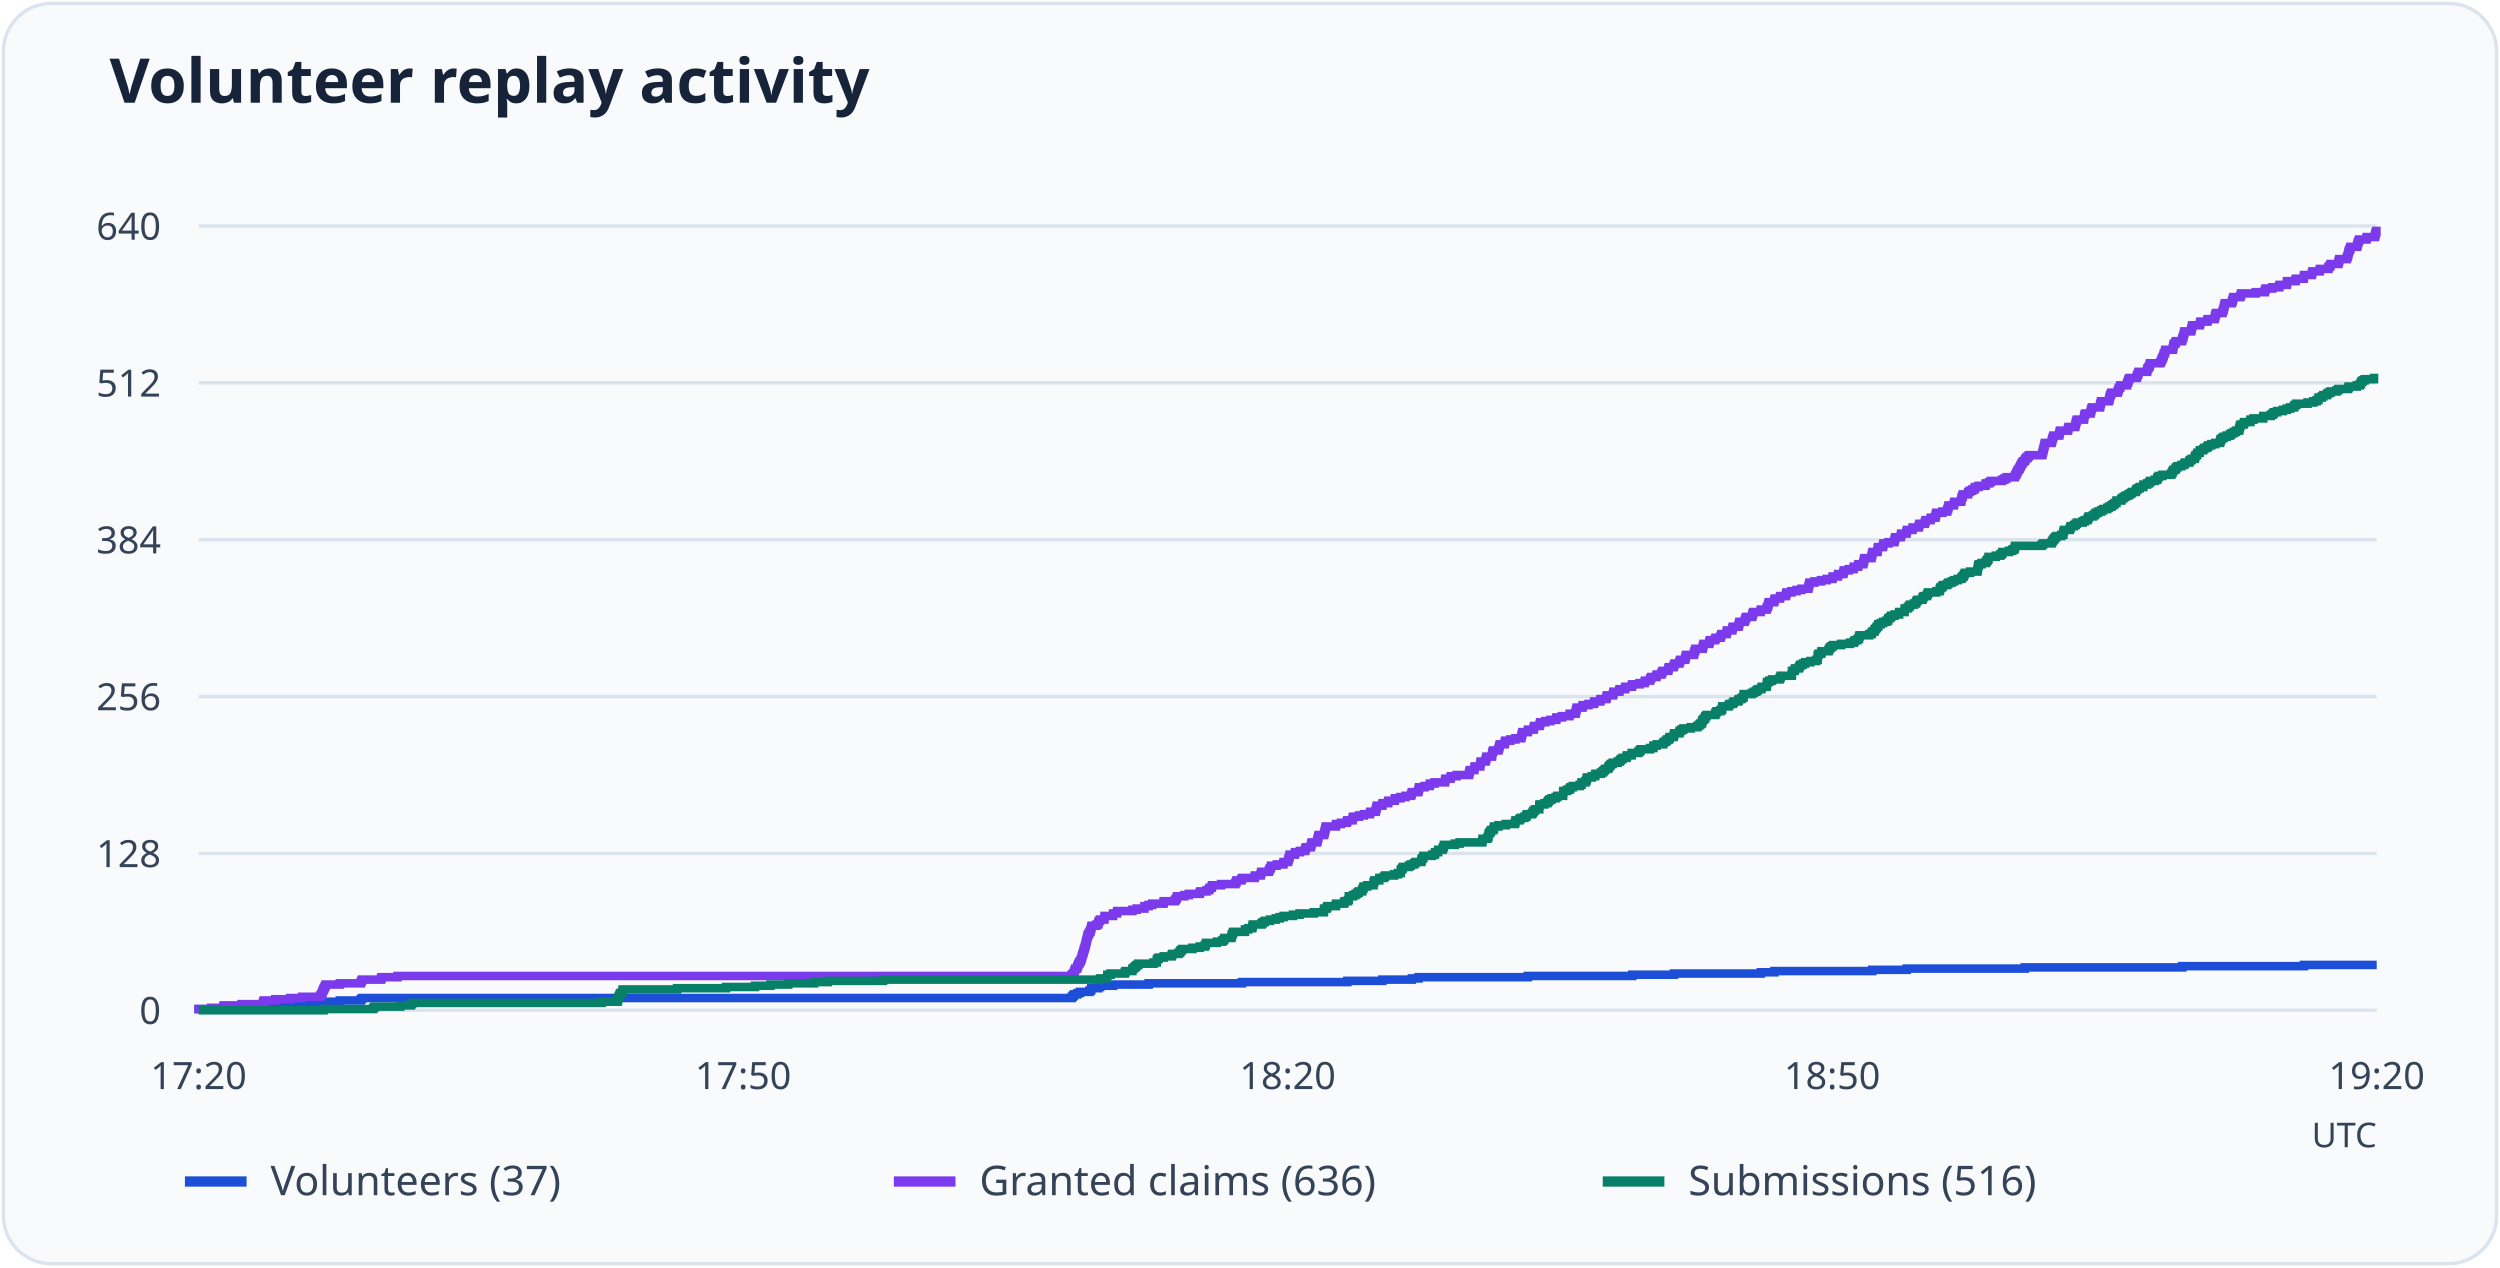
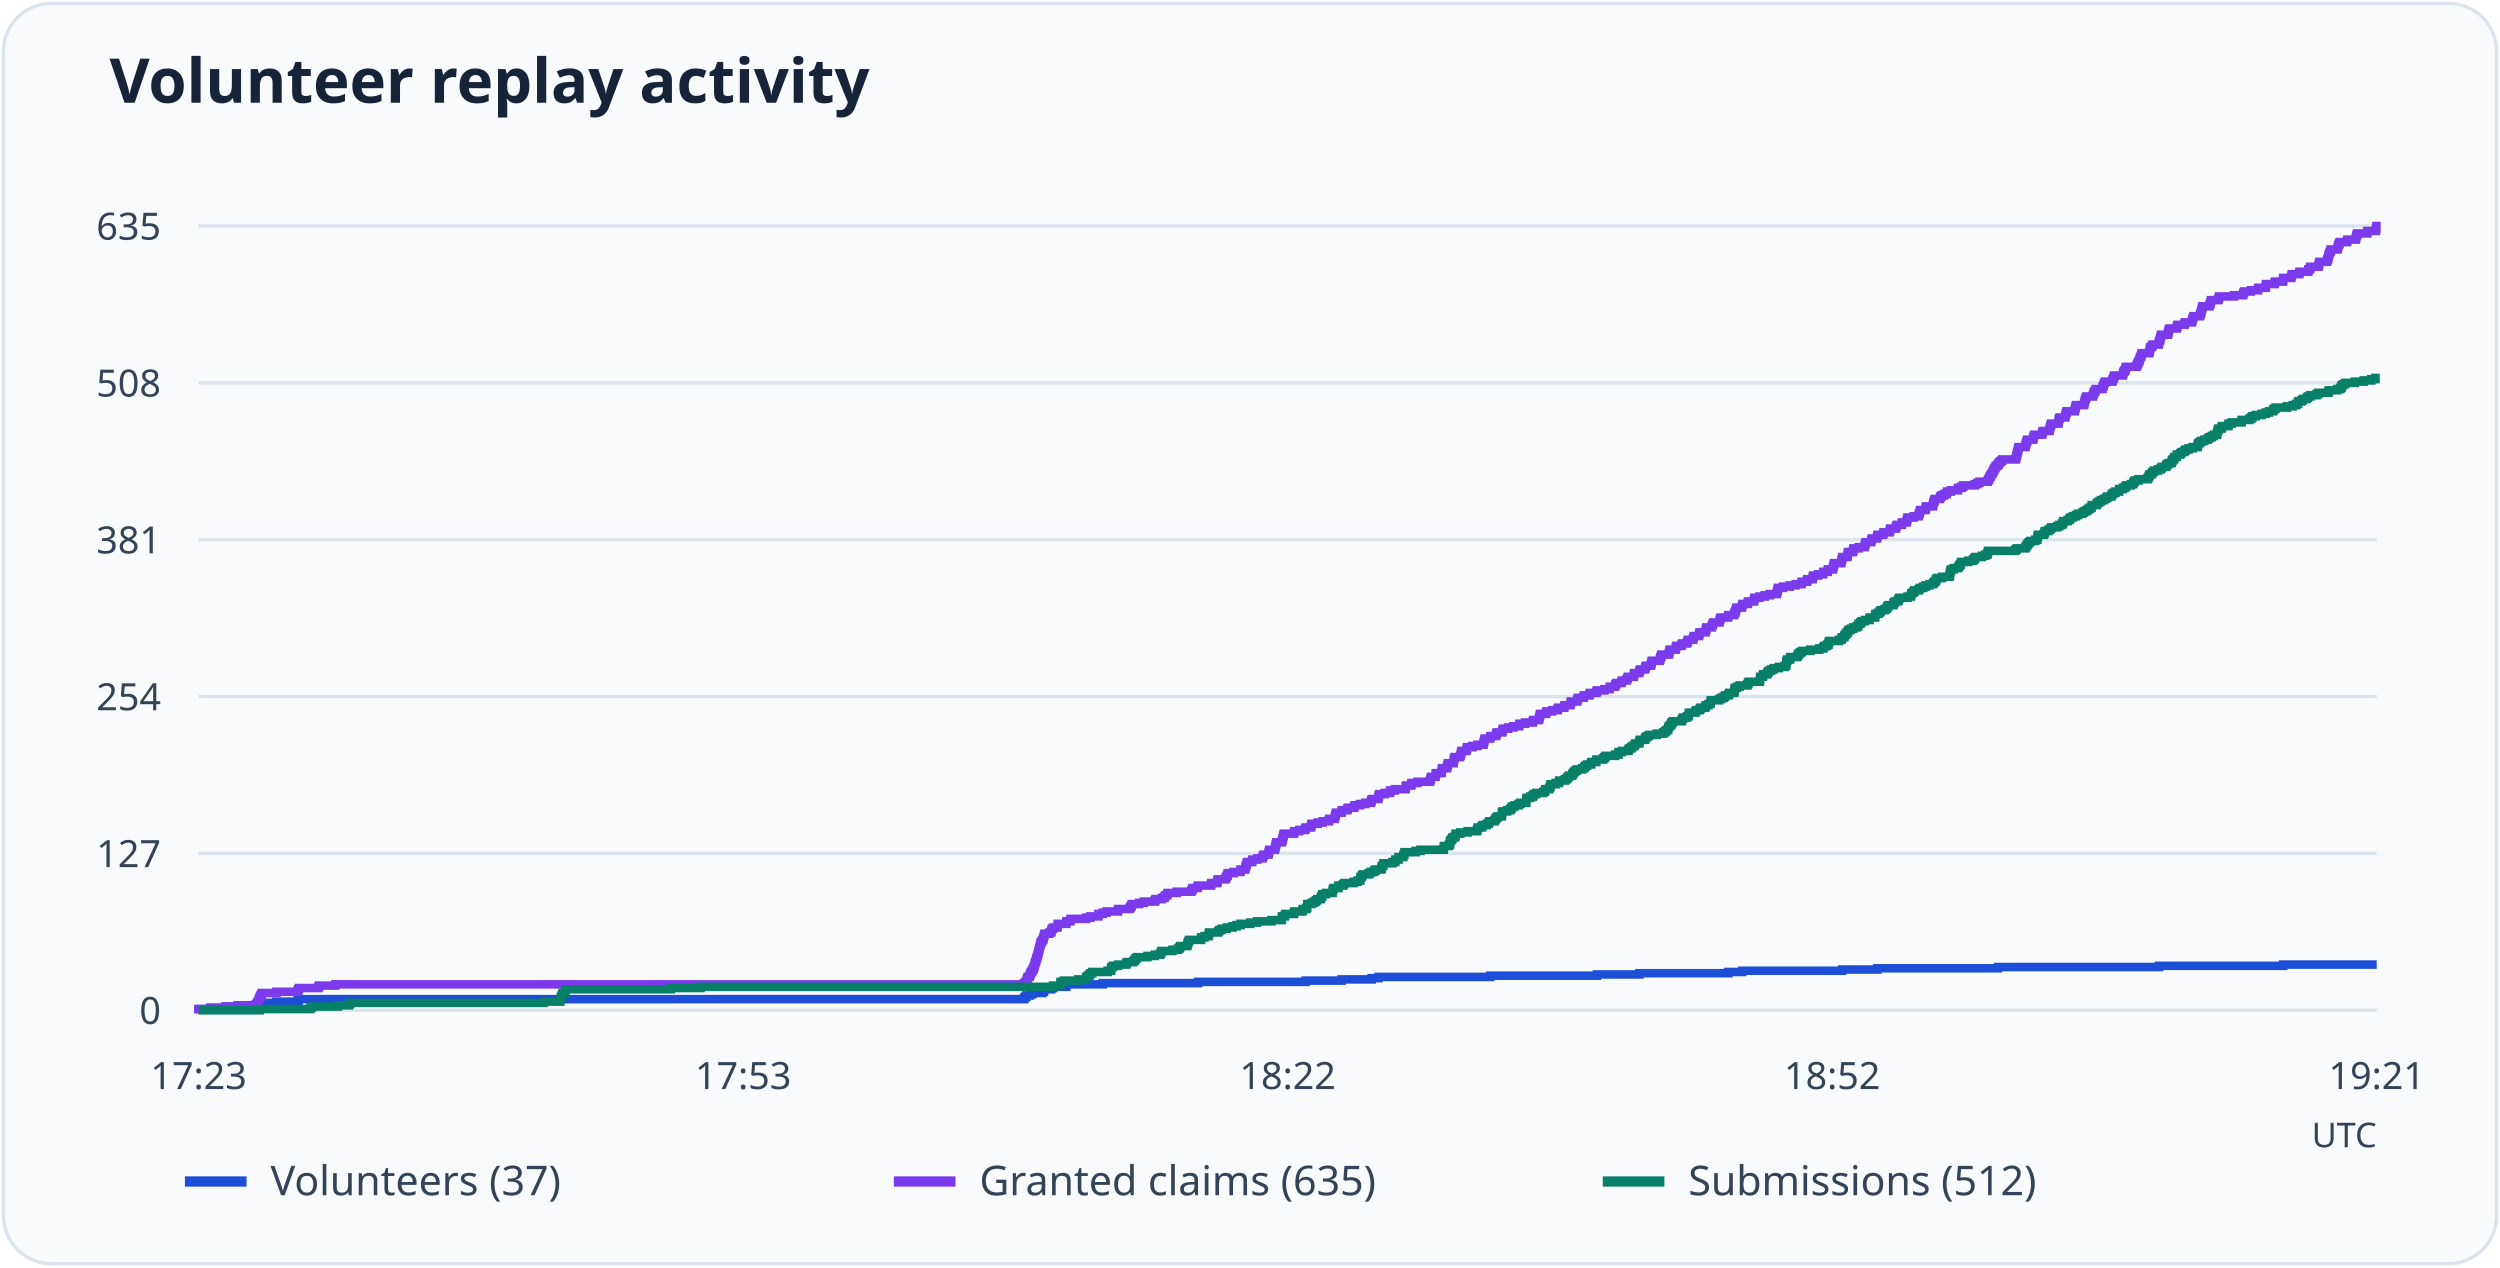
<svg xmlns="http://www.w3.org/2000/svg" viewBox="0 0 730 370" role="img" aria-labelledby="title desc">
  <rect x="1" y="1" width="728" height="368" rx="14" fill="#f8fafc" stroke="#dbe3ed" />
  <text x="32" y="30" font-family="system-ui, sans-serif" font-weight="600" font-size="18" fill="#172338">Volunteer replay activity</text>
  <path d="M58 295.0H694" stroke="#dbe3ed" />
  <text x="47" y="299.0" text-anchor="end" font-size="11" font-family="system-ui, sans-serif" fill="#344357">0</text>
  <path d="M58 249.2H694" stroke="#dbe3ed" />
-   <text x="47" y="253.2" text-anchor="end" font-size="11" font-family="system-ui, sans-serif" fill="#344357">128</text>
+   <text x="47" y="253.2" text-anchor="end" font-size="11" font-family="system-ui, sans-serif" fill="#344357">127</text>
  <path d="M58 203.4H694" stroke="#dbe3ed" />
-   <text x="47" y="207.4" text-anchor="end" font-size="11" font-family="system-ui, sans-serif" fill="#344357">256</text>
+   <text x="47" y="207.4" text-anchor="end" font-size="11" font-family="system-ui, sans-serif" fill="#344357">254</text>
  <path d="M58 157.6H694" stroke="#dbe3ed" />
-   <text x="47" y="161.6" text-anchor="end" font-size="11" font-family="system-ui, sans-serif" fill="#344357">384</text>
+   <text x="47" y="161.6" text-anchor="end" font-size="11" font-family="system-ui, sans-serif" fill="#344357">381</text>
  <path d="M58 111.8H694" stroke="#dbe3ed" />
-   <text x="47" y="115.8" text-anchor="end" font-size="11" font-family="system-ui, sans-serif" fill="#344357">512</text>
+   <text x="47" y="115.8" text-anchor="end" font-size="11" font-family="system-ui, sans-serif" fill="#344357">508</text>
  <path d="M58 66.0H694" stroke="#dbe3ed" />
-   <text x="47" y="70.0" text-anchor="end" font-size="11" font-family="system-ui, sans-serif" fill="#344357">640</text>
-   <text x="58.0" y="318" text-anchor="middle" font-size="11" font-family="system-ui, sans-serif" fill="#344357">17:20</text>
-   <text x="217.0" y="318" text-anchor="middle" font-size="11" font-family="system-ui, sans-serif" fill="#344357">17:50</text>
-   <text x="376.0" y="318" text-anchor="middle" font-size="11" font-family="system-ui, sans-serif" fill="#344357">18:20</text>
-   <text x="535.0" y="318" text-anchor="middle" font-size="11" font-family="system-ui, sans-serif" fill="#344357">18:50</text>
-   <text x="694.0" y="318" text-anchor="middle" font-size="11" font-family="system-ui, sans-serif" fill="#344357">19:20</text>
-   <path d="M58 295H58.00V294.64H77.04V294.28H80.39V293.93H84.71V293.57H88.24V293.21H93.44V292.85H93.79V292.50H99.25V292.14H105.34V291.78H105.69V291.42H312.93V291.06H313.28V290.71H313.63V290.35H314.60V289.99H315.31V289.63H318.13V289.27H318.57V288.92H318.66V288.56H320.69V288.20H321.21V287.84H325.01V287.49H335.41V287.13H362.65V286.77H393.41V286.41H403.63V286.05H412.27V285.70H414.21V285.34H446.12V284.98H476.62V284.62H488.79V284.27H514.17V283.91H518.14V283.55H546.70V283.19H556.75V282.83H591.22V282.48H637.23V282.12H672.76V281.76H694" fill="none" stroke="#1d4ed8" stroke-width="2.5" />
+   <text x="47" y="70.0" text-anchor="end" font-size="11" font-family="system-ui, sans-serif" fill="#344357">635</text>
+   <text x="58.0" y="318" text-anchor="middle" font-size="11" font-family="system-ui, sans-serif" fill="#344357">17:23</text>
+   <text x="217.0" y="318" text-anchor="middle" font-size="11" font-family="system-ui, sans-serif" fill="#344357">17:53</text>
+   <text x="376.0" y="318" text-anchor="middle" font-size="11" font-family="system-ui, sans-serif" fill="#344357">18:22</text>
+   <text x="535.0" y="318" text-anchor="middle" font-size="11" font-family="system-ui, sans-serif" fill="#344357">18:52</text>
+   <text x="694.0" y="318" text-anchor="middle" font-size="11" font-family="system-ui, sans-serif" fill="#344357">19:21</text>
+   <path d="M58 295H58.00V294.64H61.42V294.28H65.84V293.92H69.44V293.56H74.75V293.20H75.11V292.84H80.70V292.48H86.91V292.11H87.27V291.75H299.03V291.39H299.39V291.03H299.75V290.67H300.74V290.31H301.47V289.95H304.35V289.59H304.80V289.23H304.89V288.87H306.96V288.51H307.50V288.15H311.37V287.79H311.37V287.43H322.00V287.07H349.83V286.71H381.27V286.34H391.72V285.98H400.54V285.62H402.53V285.26H435.13V284.90H466.30V284.54H478.73V284.18H504.67V283.82H508.72V283.46H537.90V283.10H548.17V282.74H583.39V282.38H630.41V282.02H666.71V281.66H694" fill="none" stroke="#1d4ed8" stroke-width="2.5" />
  <path d="M54 345h18" stroke="#1d4ed8" stroke-width="3" />
  <text x="79" y="349" font-size="12" font-family="system-ui, sans-serif" fill="#344357">Volunteers (37)</text>
-   <path d="M58 295H58.00V294.64H61.61V294.28H65.23V293.93H65.32V293.57H70.52V293.21H76.78V292.85H76.86V292.50H77.04V292.14H80.39V291.78H84.71V291.42H88.24V291.06H93.44V290.71H93.79V290.35H93.97V289.99H94.14V289.63H94.23V289.27H94.41V288.92H94.58V288.56H94.76V288.20H94.93V287.84H95.11V287.49H99.25V287.13H105.34V286.77H105.51V286.41H105.69V286.05H111.24V285.70H111.42V285.34H116.09V284.98H312.93V284.62H313.28V284.27H313.63V283.91H313.72V283.55H313.81V283.19H313.99V282.83H314.52V282.48H314.60V282.12H314.78V281.76H314.87V281.40H315.13V281.05H315.31V280.69H315.57V280.33H315.66V279.97H315.84V279.61H315.93V279.26H316.01V278.90H316.10V278.54H316.28V278.18H316.37V277.82H316.45V277.47H316.54V277.11H316.72V276.75H316.81V276.39H316.90V276.04H316.98V275.68H317.07V275.32H317.16V274.96H317.25V274.60H317.34V274.25H317.42V273.89H317.51V273.53H317.60V273.17H317.69V272.82H317.95V272.46H318.13V272.10H318.39V271.74H318.48V271.38H318.57V271.03H318.66V270.67H318.75V270.31H320.16V269.95H320.69V269.60H320.77V269.24H320.86V268.88H321.21V268.52H322.45V268.16H322.54V267.81H322.54V267.45H325.01V267.09H325.01V266.73H326.15V266.38H326.24V266.02H330.65V265.66H331.88V265.30H334.17V264.94H334.17V264.59H335.41V264.23H336.46V263.87H339.73V263.51H339.81V263.15H343.08V262.80H343.34V262.44H343.60V262.08H343.69V261.72H345.81V261.37H347.13V261.01H350.30V260.65H350.48V260.29H352.33V259.93H353.04V259.58H353.21V259.22H353.83V258.86H353.92V258.50H356.56V258.15H360.71V257.79H360.97V257.43H361.06V257.07H362.47V256.71H362.65V256.36H366.35V256.00H366.44V255.64H368.11V255.28H368.20V254.93H368.29V254.57H370.49V254.21H370.67V253.85H370.84V253.49H371.11V253.14H371.11V252.78H372.78V252.42H374.72V252.06H374.81V251.70H376.13V251.35H376.13V250.99H376.31V250.63H376.40V250.27H376.57V249.92H376.57V249.56H378.07V249.20H378.16V248.84H379.57V248.48H381.07V248.13H381.16V247.77H381.33V247.41H382.74V247.05H382.83V246.70H382.92V246.34H383.01V245.98H384.59V245.62H384.68V245.26H384.77V244.91H384.86V244.55H384.95V244.19H385.04V243.83H386.62V243.47H386.71V243.12H386.80V242.76H386.89V242.40H386.97V242.04H387.06V241.69H387.15V241.33H390.06V240.97H390.15V240.61H391.56V240.25H393.23V239.90H393.41V239.54H394.91V239.18H395.00V238.82H395.08V238.47H396.85V238.11H398.26V237.75H400.02V237.39H400.11V237.03H401.70V236.68H401.78V236.32H401.87V235.96H401.96V235.60H402.05V235.25H403.63V234.89H403.72V234.53H405.31V234.17H405.40V233.81H407.25V233.46H407.34V233.10H408.92V232.74H410.42V232.38H412.01V232.03H412.19V231.67H412.27V231.31H414.12V230.95H414.21V230.59H414.30V230.24H414.39V229.88H415.98V229.52H417.47V229.16H417.56V228.80H418.88V228.45H421.97V228.09H421.97V227.73H422.06V227.37H423.56V227.02H423.64V226.66H425.32V226.30H428.93V225.94H429.02V225.58H429.11V225.23H429.20V224.87H430.52V224.51H430.52V224.15H430.61V223.80H432.20V223.44H432.28V223.08H432.28V222.72H432.37V222.36H433.78V222.01H433.87V221.65H433.96V221.29H434.05V220.93H435.63V220.57H435.72V220.22H435.72V219.86H435.81V219.50H435.99V219.14H437.48V218.79H437.66V218.43H437.75V218.07H437.84V217.71H437.93V217.35H439.34V217.00H439.42V216.64H439.51V216.28H441.01V215.92H442.51V215.57H444.18V215.21H444.27V214.85H444.36V214.49H444.45V214.13H444.54V213.78H446.12V213.42H446.21V213.06H447.80V212.70H447.89V212.35H447.97V211.99H449.56V211.63H449.65V211.27H449.74V210.91H451.24V210.56H452.73V210.20H454.41V209.84H454.50V209.48H456.08V209.12H458.29V208.77H458.38V208.41H460.05V208.05H460.14V207.69H460.23V207.34H460.32V206.98H460.40V206.62H462.08V206.26H462.17V205.90H463.84V205.55H465.43V205.19H465.52V204.83H467.28V204.47H467.37V204.12H469.04V203.76H469.13V203.40H469.22V203.04H470.98V202.68H471.07V202.33H471.16V201.97H472.83V201.61H472.92V201.25H474.51V200.90H474.60V200.54H476.45V200.18H476.62V199.82H478.74V199.46H480.24V199.11H480.33V198.75H481.82V198.39H481.91V198.03H482.18V197.68H483.67V197.32H483.76V196.96H485.09V196.60H485.35V196.24H485.44V195.89H487.11V195.53H487.20V195.17H487.29V194.81H488.70V194.45H488.79V194.10H488.96V193.74H490.37V193.38H490.46V193.02H490.64V192.67H492.05V192.31H492.14V191.95H492.23V191.59H492.31V191.23H494.61V190.88H494.69V190.52H494.78V190.16H494.96V189.80H495.05V189.45H497.16V189.09H497.25V188.73H497.34V188.37H497.43V188.01H499.10V187.66H499.19V187.30H499.28V186.94H500.78V186.58H500.95V186.22H502.36V185.87H502.54V185.51H502.63V185.15H504.13V184.79H504.21V184.44H504.30V184.08H505.80V183.72H505.89V183.36H505.98V183.00H507.65V182.65H507.74V182.29H507.83V181.93H507.92V181.57H509.41V181.22H509.59V180.86H509.68V180.50H509.86V180.14H511.62V179.78H511.71V179.43H511.79V179.07H511.97V178.71H514.09V178.35H514.17V178.00H515.85V177.64H515.94V177.28H516.20V176.92H516.29V176.56H516.38V176.21H516.47V175.85H518.05V175.49H518.14V175.13H518.23V174.78H519.73V174.42H519.82V174.06H521.49V173.70H521.58V173.34H521.67V172.99H523.08V172.63H524.58V172.27H525.99V171.91H528.01V171.55H528.10V171.20H528.19V170.84H528.28V170.48H528.37V170.12H529.78V169.77H531.72V169.41H533.39V169.05H535.07V168.69H535.15V168.33H536.65V167.98H536.74V167.62H538.24V167.26H538.33V166.90H538.42V166.55H539.83V166.19H541.24V165.83H541.32V165.47H542.56V165.11H542.65V164.76H544.06V164.40H544.15V164.04H544.23V163.68H544.32V163.32H544.41V162.97H546.44V162.61H546.53V162.25H546.61V161.89H546.70V161.54H546.79V161.18H548.20V160.82H548.29V160.46H548.29V160.10H548.38V159.75H549.79V159.39H549.88V159.03H549.96V158.67H551.46V158.32H553.14V157.96H553.22V157.60H553.31V157.24H553.40V156.88H554.99V156.53H555.08V156.17H555.16V155.81H556.66V155.45H556.75V155.10H556.84V154.74H558.43V154.38H558.51V154.02H560.28V153.66H560.37V153.31H560.45V152.95H562.04V152.59H562.13V152.23H562.30V151.88H563.71V151.52H563.80V151.16H565.13V150.80H565.21V150.44H565.30V150.09H565.39V149.73H567.15V149.37H568.56V149.01H568.65V148.65H568.83V148.30H568.92V147.94H569.00V147.58H570.50V147.22H570.59V146.87H570.68V146.51H572.62V146.15H572.71V145.79H572.79V145.43H572.88V145.08H573.06V144.72H573.15V144.36H574.65V144.00H574.73V143.65H575.17V143.29H575.88V142.93H576.58V142.57H576.67V142.21H577.73V141.86H579.76V141.50H579.85V141.14H580.82V140.78H581.34V140.43H584.61V140.07H585.31V139.71H585.93V139.35H588.31V138.99H588.48V138.64H588.75V138.28H588.84V137.92H589.10V137.56H589.19V137.20H589.54V136.85H589.72V136.49H589.90V136.13H590.07V135.77H590.25V135.42H590.51V135.06H590.69V134.70H591.22V134.34H591.39V133.98H591.66V133.63H592.10V133.27H592.45V132.91H596.33V132.55H596.42V132.20H596.51V131.84H596.59V131.48H596.68V131.12H596.77V130.76H596.86V130.41H596.95V130.05H597.04V129.69H597.12V129.33H599.06V128.97H599.15V128.62H599.24V128.26H599.33V127.90H599.50V127.54H599.59V127.19H601.27V126.83H601.35V126.47H601.44V126.11H601.53V125.75H603.82V125.40H603.91V125.04H604.00V124.68H605.94V124.32H606.03V123.97H606.11V123.61H606.20V123.25H606.29V122.89H606.47V122.53H608.49V122.18H608.58V121.82H608.58V121.46H608.67V121.10H608.85V120.75H610.43V120.39H610.52V120.03H610.61V119.67H610.70V119.31H610.87V118.96H613.17V118.60H613.25V118.24H613.34V117.88H613.43V117.53H613.52V117.17H615.81V116.81H615.90V116.45H615.99V116.09H616.08V115.74H616.16V115.38H616.34V115.02H616.52V114.66H618.37V114.30H618.46V113.95H618.63V113.59H618.72V113.23H619.07V112.87H619.16V112.52H621.10V112.16H621.10V111.80H621.36V111.44H621.45V111.08H621.54V110.73H621.81V110.37H623.92V110.01H624.01V109.65H624.19V109.30H624.36V108.94H624.45V108.58H626.92V108.22H627.01V107.86H627.09V107.51H627.36V107.15H627.62V106.79H627.71V106.43H627.80V106.07H630.80V105.72H631.06V105.36H631.15V105.00H631.33V104.64H631.50V104.29H631.68V103.93H631.77V103.57H631.85V103.21H632.12V102.85H632.21V102.50H632.30V102.14H634.41V101.78H634.59V101.42H634.59V101.07H634.68V100.71H634.76V100.35H635.20V99.99H635.38V99.63H637.14V99.28H637.23V98.92H637.32V98.56H637.50V98.20H637.58V97.85H637.67V97.49H637.76V97.13H637.85V96.77H639.79V96.41H639.88V96.06H639.96V95.70H640.05V95.34H640.14V94.98H642.34V94.62H642.43V94.27H642.52V93.91H644.55V93.55H644.64V93.19H646.66V92.84H646.75V92.48H646.84V92.12H646.93V91.76H647.10V91.40H648.96V91.05H649.04V90.69H649.22V90.33H649.31V89.97H649.40V89.62H649.48V89.26H649.57V88.90H649.66V88.54H651.69V88.18H651.78V87.83H651.95V87.47H652.04V87.11H652.13V86.75H654.16V86.40H654.33V86.04H654.42V85.68H658.65V85.32H661.30V84.96H661.38V84.61H661.56V84.25H663.50V83.89H665.53V83.53H665.62V83.18H667.73V82.82H667.82V82.46H667.82V82.10H670.29V81.74H670.38V81.39H672.67V81.03H672.76V80.67H672.76V80.31H675.05V79.95H675.14V79.60H675.22V79.24H677.34V78.88H677.43V78.52H679.90V78.17H679.98V77.81H680.42V77.45H680.51V77.09H682.80V76.73H682.89V76.38H682.98V76.02H683.07V75.66H685.27V75.30H685.36V74.95H685.54V74.59H685.63V74.23H685.71V73.87H685.80V73.51H685.89V73.16H686.07V72.80H686.24V72.44H686.33V72.08H688.27V71.72H688.36V71.37H688.45V71.01H688.53V70.65H688.71V70.29H688.89V69.94H691.00V69.58H691.09V69.22H693.47V68.86H693.56V68.50H693.65V68.15H693.74V67.79H693.91V67.43H694" fill="none" stroke="#7c3aed" stroke-width="2.5" />
+   <path d="M58 295H58.00V294.64H61.42V294.28H65.84V293.92H69.44V293.56H74.75V293.20H75.11V292.84H75.29V292.48H75.47V292.11H75.56V291.75H75.74V291.39H75.92V291.03H76.10V290.67H76.28V290.31H76.46V289.95H80.70V289.59H86.91V289.23H87.09V288.87H87.27V288.51H92.95V288.15H93.13V287.79H97.90V287.43H299.03V287.07H299.39V286.71H299.75V286.34H299.84V285.98H299.93V285.62H300.11V285.26H300.65V284.90H300.74V284.54H300.92V284.18H301.01V283.82H301.29V283.46H301.47V283.10H301.74V282.74H301.83V282.38H302.01V282.02H302.10V281.66H302.19V281.30H302.28V280.94H302.46V280.57H302.55V280.21H302.64V279.85H302.73V279.49H302.91V279.13H303.00V278.77H303.09V278.41H303.18V278.05H303.27V277.69H303.36V277.33H303.45V276.97H303.54V276.61H303.63V276.25H303.72V275.89H303.81V275.53H303.90V275.17H304.17V274.80H304.35V274.44H304.62V274.08H304.71V273.72H304.80V273.36H304.89V273.00H304.98V272.64H306.42V272.28H306.96V271.92H307.05V271.56H307.14V271.20H307.50V270.84H308.76V270.48H308.85V270.12H308.85V269.76H311.37V269.40H311.37V269.03H312.54V268.67H312.63V268.31H317.14V267.95H318.40V267.59H320.74V267.23H320.74V266.87H322.00V266.51H323.08V266.15H326.42V265.79H326.51V265.43H329.84V265.07H330.11V264.71H330.38V264.35H330.47V263.99H332.63V263.63H333.98V263.26H337.22V262.90H337.40V262.54H339.30V262.18H340.02V261.82H340.20V261.46H340.83V261.10H340.92V260.74H343.62V260.38H347.85V260.02H348.12V259.66H348.21V259.30H349.65V258.94H349.83V258.58H353.62V258.22H353.71V257.86H355.42V257.49H355.51V257.13H355.60V256.77H357.85V256.41H358.03V256.05H358.21V255.69H358.48V255.33H358.48V254.97H360.19V254.61H362.17V254.25H362.26V253.89H363.62V253.53H363.62V253.17H363.80V252.81H363.89V252.45H364.07V252.09H364.07V251.72H365.60V251.36H365.69V251.00H367.13V250.64H368.66V250.28H368.75V249.92H368.93V249.56H370.37V249.20H370.46V248.84H370.55V248.48H370.64V248.12H372.26V247.76H372.35V247.40H372.44V247.04H372.53V246.68H372.62V246.31H372.71V245.95H374.33V245.59H374.42V245.23H374.51V244.87H374.60V244.51H374.69V244.15H374.78V243.79H374.87V243.43H377.85V243.07H377.94V242.71H379.38V242.35H381.09V241.99H381.27V241.63H382.80V241.27H382.89V240.91H382.98V240.54H384.78V240.18H386.22V239.82H388.02V239.46H388.11V239.10H389.74V238.74H389.83V238.38H389.92V238.02H390.01V237.66H390.10V237.30H391.72V236.94H391.81V236.58H393.43V236.22H393.52V235.86H395.41V235.50H395.50V235.14H397.12V234.77H398.65V234.41H400.27V234.05H400.45V233.69H400.54V233.33H402.44V232.97H402.53V232.61H402.62V232.25H402.71V231.89H404.33V231.53H405.86V231.17H405.95V230.81H407.30V230.45H410.45V230.09H410.45V229.73H410.54V229.37H412.07V229.00H412.16V228.64H413.88V228.28H417.57V227.92H417.66V227.56H417.75V227.20H417.84V226.84H419.19V226.48H419.19V226.12H419.28V225.76H420.90V225.40H420.99V225.04H420.99V224.68H421.08V224.32H422.52V223.96H422.61V223.60H422.70V223.23H422.79V222.87H424.41V222.51H424.50V222.15H424.50V221.79H424.59V221.43H424.77V221.07H426.31V220.71H426.49V220.35H426.58V219.99H426.67V219.63H426.76V219.27H428.20V218.91H428.29V218.55H428.38V218.19H429.91V217.83H431.44V217.46H433.15V217.10H433.24V216.74H433.33V216.38H433.42V216.02H433.51V215.66H435.13V215.30H435.22V214.94H436.84V214.58H436.93V214.22H437.02V213.86H438.65V213.50H438.74V213.14H438.83V212.78H440.36V212.42H441.89V212.06H443.60V211.69H443.69V211.33H445.31V210.97H447.56V210.61H447.65V210.25H449.36V209.89H449.45V209.53H449.54V209.17H449.63V208.81H449.72V208.45H451.44V208.09H451.53V207.73H453.24V207.37H454.86V207.01H454.95V206.65H456.75V206.29H456.84V205.92H458.55V205.56H458.64V205.20H458.73V204.84H460.53V204.48H460.62V204.12H460.71V203.76H462.42V203.40H462.51V203.04H464.14V202.68H464.23V202.32H466.12V201.96H466.30V201.60H468.46V201.24H469.99V200.88H470.08V200.51H471.61V200.15H471.70V199.79H471.97V199.43H473.50V199.07H473.59V198.71H474.94V198.35H475.21V197.99H475.30V197.63H477.02V197.27H477.11V196.91H477.20V196.55H478.64V196.19H478.73V195.83H478.91V195.47H480.35V195.11H480.44V194.74H480.62V194.38H482.06V194.02H482.15V193.66H482.24V193.30H482.33V192.94H484.67V192.58H484.76V192.22H484.85V191.86H485.03V191.50H485.12V191.14H487.28V190.78H487.37V190.42H487.46V190.06H487.55V189.70H489.27V189.34H489.36V188.97H489.45V188.61H490.98V188.25H491.16V187.89H492.60V187.53H492.78V187.17H492.87V186.81H494.40V186.45H494.49V186.09H494.58V185.73H496.11V185.37H496.20V185.01H496.29V184.65H498.00V184.29H498.09V183.93H498.18V183.57H498.27V183.20H499.80V182.84H499.98V182.48H500.07V182.12H500.25V181.76H502.06V181.40H502.15V181.04H502.24V180.68H502.42V180.32H504.58V179.96H504.67V179.60H506.38V179.24H506.47V178.88H506.74V178.52H506.83V178.16H506.92V177.80H507.01V177.43H508.63V177.07H508.72V176.71H508.81V176.35H510.34V175.99H510.43V175.63H512.14V175.27H512.23V174.91H512.32V174.55H513.77V174.19H515.30V173.83H516.74V173.47H518.81V173.11H518.90V172.75H518.99V172.39H519.08V172.03H519.17V171.66H520.61V171.30H522.59V170.94H524.30V170.58H526.02V170.22H526.11V169.86H527.64V169.50H527.73V169.14H529.26V168.78H529.35V168.42H529.44V168.06H530.88V167.70H532.32V167.34H532.41V166.98H533.67V166.62H533.76V166.26H535.20V165.89H535.29V165.53H535.38V165.17H535.47V164.81H535.56V164.45H537.63V164.09H537.72V163.73H537.81V163.37H537.90V163.01H537.99V162.65H539.44V162.29H539.53V161.93H539.53V161.57H539.62V161.21H541.06V160.85H541.15V160.49H541.24V160.12H542.77V159.76H544.48V159.40H544.57V159.04H544.66V158.68H544.75V158.32H546.37V157.96H546.46V157.60H546.55V157.24H548.08V156.88H548.17V156.52H548.26V156.16H549.88V155.80H549.97V155.44H551.78V155.08H551.87V154.71H551.96V154.35H553.58V153.99H553.67V153.63H553.85V153.27H555.29V152.91H555.38V152.55H556.73V152.19H556.82V151.83H556.91V151.47H557.00V151.11H558.80V150.75H560.24V150.39H560.33V150.03H560.51V149.67H560.60V149.31H560.69V148.94H562.22V148.58H562.31V148.22H562.40V147.86H564.39V147.50H564.48V147.14H564.57V146.78H564.66V146.42H564.84V146.06H564.93V145.70H566.46V145.34H566.55V144.98H567.00V144.62H567.72V144.26H568.44V143.90H568.53V143.54H569.61V143.17H571.68V142.81H571.77V142.45H572.76V142.09H573.30V141.73H576.64V141.37H577.36V141.01H577.99V140.65H580.42V140.29H580.60V139.93H580.87V139.57H580.96V139.21H581.23V138.85H581.32V138.49H581.68V138.13H581.86V137.77H582.04V137.40H582.22V137.04H582.40V136.68H582.67V136.32H582.85V135.96H583.39V135.60H583.57V135.24H583.84V134.88H584.29V134.52H584.65V134.16H588.62V133.80H588.71V133.44H588.80V133.08H588.89V132.72H588.98V132.36H589.07V132.00H589.16V131.63H589.25V131.27H589.34V130.91H589.43V130.55H591.41V130.19H591.50V129.83H591.59V129.47H591.68V129.11H591.86V128.75H591.95V128.39H593.66V128.03H593.75V127.67H593.84V127.31H593.93V126.95H596.27V126.59H596.36V126.23H596.45V125.86H598.43V125.50H598.52V125.14H598.61V124.78H598.70V124.42H598.79V124.06H598.97V123.70H601.05V123.34H601.14V122.98H601.14V122.62H601.23V122.26H601.41V121.90H603.03V121.54H603.12V121.18H603.21V120.82H603.30V120.46H603.48V120.09H605.82V119.73H605.91V119.37H606.00V119.01H606.09V118.65H606.18V118.29H608.52V117.93H608.61V117.57H608.70V117.21H608.79V116.85H608.88V116.49H609.06V116.13H609.24V115.77H611.13V115.41H611.22V115.05H611.40V114.69H611.49V114.32H611.85V113.96H611.94V113.60H613.93V113.24H613.93V112.88H614.20V112.52H614.29V112.16H614.38V111.80H614.65V111.44H616.81V111.08H616.90V110.72H617.08V110.36H617.26V110.00H617.35V109.64H619.87V109.28H619.96V108.91H620.05V108.55H620.32V108.19H620.59V107.83H620.68V107.47H620.77V107.11H623.83V106.75H624.10V106.39H624.19V106.03H624.37V105.67H624.55V105.31H624.73V104.95H624.82V104.59H624.91V104.23H625.18V103.87H625.27V103.51H625.36V103.14H627.53V102.78H627.71V102.42H627.71V102.06H627.80V101.70H627.89V101.34H628.34V100.98H628.52V100.62H630.32V100.26H630.41V99.90H630.50V99.54H630.68V99.18H630.77V98.82H630.86V98.46H630.95V98.10H631.04V97.74H633.02V97.37H633.11V97.01H633.20V96.65H633.29V96.29H633.38V95.93H635.63V95.57H635.72V95.21H635.81V94.85H637.89V94.49H637.98V94.13H640.05V93.77H640.14V93.41H640.23V93.05H640.32V92.69H640.50V92.33H642.39V91.97H642.48V91.60H642.66V91.24H642.75V90.88H642.84V90.52H642.93V90.16H643.02V89.80H643.11V89.44H645.18V89.08H645.27V88.72H645.45V88.36H645.54V88.00H645.63V87.64H647.70V87.28H647.88V86.92H647.97V86.56H652.30V86.20H655.00V85.83H655.09V85.47H655.27V85.11H657.25V84.75H659.32V84.39H659.41V84.03H661.57V83.67H661.66V83.31H661.66V82.95H664.19V82.59H664.28V82.23H666.62V81.87H666.71V81.51H666.71V81.15H669.05V80.79H669.14V80.43H669.23V80.06H671.39V79.70H671.48V79.34H674.00V78.98H674.09V78.62H674.54V78.26H674.63V77.90H676.98V77.54H677.07V77.18H677.16V76.82H677.25V76.46H679.50V76.10H679.59V75.74H679.77V75.38H679.86V75.02H679.95V74.66H680.04V74.29H680.13V73.93H680.31V73.57H680.49V73.21H680.58V72.85H682.56V72.49H682.65V72.13H682.74V71.77H682.83V71.41H683.01V71.05H683.19V70.69H685.35V70.33H685.44V69.97H687.88V69.61H687.97V69.25H688.06V68.89H688.15V68.52H688.33V68.16H691.21V67.80H691.30V67.44H693.73V67.08H693.82V66.72H693.91V66.36H693.91V66.00H694" fill="none" stroke="#7c3aed" stroke-width="2.5" />
  <path d="M261 345h18" stroke="#7c3aed" stroke-width="3" />
-   <text x="286" y="349" font-size="12" font-family="system-ui, sans-serif" fill="#344357">Granted claims (636)</text>
-   <path d="M58 295H94.49V294.64H108.95V294.28H109.30V293.93H116.88V293.57H119.97V293.21H120.32V292.85H175.68V292.50H180.35V292.14H180.44V291.78H180.53V291.42H180.62V291.06H180.79V290.71H180.97V290.35H181.06V289.99H181.67V289.63H181.76V289.27H181.85V288.92H197.72V288.56H212.00V288.20H220.46V287.84H224.96V287.49H230.16V287.13H237.74V286.77H241.70V286.41H257.84V286.05H321.21V285.70H323.33V285.34H323.33V284.98H323.33V284.62H324.30V284.27H328.44V283.91H328.62V283.55H330.65V283.19H330.65V282.83H331.09V282.48H331.53V282.12H331.88V281.76H332.41V281.40H336.82V281.05H337.79V280.69H337.79V280.33H337.88V279.97H338.32V279.61H339.81V279.26H342.11V278.90H342.28V278.54H344.13V278.18H344.57V277.82H344.75V277.47H345.19V277.11H348.19V276.75H350.30V276.39H351.80V276.04H352.07V275.68H352.16V275.32H355.33V274.96H356.92V274.60H357.36V274.25H357.53V273.89H359.56V273.53H359.65V273.17H359.74V272.82H359.91V272.46H360.09V272.10H363.53V271.74H363.53V271.38H364.50V271.03H365.64V270.67H365.73V270.31H365.82V269.95H368.38V269.60H368.73V269.24H369.34V268.88H370.84V268.52H372.52V268.16H373.66V267.81H374.81V267.45H377.54V267.09H379.48V266.73H383.62V266.38H386.53V266.02H386.62V265.66H386.62V265.30H387.42V264.94H387.59V264.59H390.06V264.23H390.15V263.87H392.44V263.51H392.62V263.15H393.59V262.80H393.85V262.44H393.85V262.08H393.85V261.72H395.08V261.37H395.79V261.01H396.32V260.65H396.76V260.29H397.73V259.93H397.82V259.58H398.08V259.22H398.17V258.86H399.23V258.50H401.08V258.15H401.08V257.79H401.17V257.43H401.34V257.07H402.75V256.71H402.75V256.36H404.08V256.00H404.43V255.64H407.07V255.28H408.22V254.93H409.01V254.57H409.01V254.21H409.10V253.85H409.45V253.49H409.63V253.14H411.39V252.78H411.92V252.42H412.89V252.06H413.33V251.70H415.01V251.35H415.09V250.99H415.18V250.63H415.62V250.27H415.62V249.92H418.18V249.56H418.97V249.20H419.06V248.84H419.94V248.48H419.94V248.13H421.26V247.77H421.35V247.41H421.62V247.05H421.62V246.70H424.79V246.34H426.20V245.98H432.81V245.62H432.90V245.26H432.90V244.91H434.31V244.55H434.58V244.19H434.66V243.83H434.66V243.47H434.84V243.12H435.19V242.76H435.37V242.40H436.07V242.04H436.25V241.69H436.25V241.33H437.57V240.97H439.69V240.61H442.33V240.25H442.51V239.90H442.51V239.54H443.65V239.18H444.01V238.82H445.15V238.47H445.68V238.11H445.86V237.75H447.36V237.39H447.62V237.03H447.80V236.68H448.24V236.32H449.47V235.96H449.47V235.60H449.47V235.25H449.56V234.89H450.97V234.53H451.85V234.17H452.12V233.81H452.38V233.46H453.09V233.10H454.23V232.74H454.76V232.38H456.44V232.03H456.44V231.67H456.44V231.31H456.52V230.95H457.58V230.59H458.29V230.24H458.55V229.88H459.26V229.52H461.28V229.16H461.81V228.80H461.81V228.45H462.96V228.09H463.22V227.73H463.31V227.37H463.40V227.02H464.81V226.66H465.78V226.30H465.87V225.94H467.46V225.58H467.98V225.23H468.34V224.87H468.69V224.51H469.57V224.15H469.75V223.80H470.01V223.44H470.36V223.08H470.89V222.72H472.39V222.36H473.01V222.01H473.27V221.65H473.80V221.29H474.95V220.93H475.04V220.57H476.45V220.22H476.45V219.86H478.39V219.50H478.74V219.14H479.09V218.79H481.82V218.43H482.79V218.07H482.79V217.71H483.76V217.35H485.61V217.00H485.79V216.64H486.41V216.28H486.76V215.92H487.38V215.57H487.55V215.21H488.70V214.85H488.79V214.49H488.88V214.13H490.37V213.78H490.46V213.42H490.90V213.06H491.52V212.70H493.72V212.35H495.58V211.99H496.10V211.63H496.46V211.27H496.99V210.91H496.99V210.56H497.16V210.20H497.51V209.84H497.87V209.48H497.96V209.12H498.31V208.77H500.86V208.41H500.95V208.05H501.22V207.69H502.36V207.34H502.80V206.98H502.89V206.62H502.89V206.26H504.74V205.90H505.01V205.55H505.98V205.19H506.24V204.83H507.56V204.47H507.74V204.12H508.53V203.76H509.06V203.40H509.15V203.04H509.15V202.68H511.53V202.33H512.15V201.97H512.85V201.61H513.29V201.25H514.26V200.90H514.44V200.54H515.85V200.18H515.94V199.82H515.94V199.46H516.03V199.11H516.64V198.75H517.44V198.39H519.64V198.03H519.82V197.68H519.99V197.32H523.17V196.96H523.25V196.60H523.25V196.24H523.25V195.89H524.05V195.53H524.14V195.17H525.28V194.81H525.46V194.45H525.72V194.10H526.43V193.74H527.13V193.38H528.63V193.02H530.31V192.67H530.75V192.31H530.75V191.95H530.75V191.59H530.83V191.23H531.01V190.88H531.80V190.52H531.89V190.16H533.92V189.80H534.10V189.45H534.27V189.09H534.71V188.73H535.24V188.37H537.62V188.01H540.18V187.66H541.32V187.30H541.59V186.94H542.38V186.58H542.82V186.22H542.82V185.87H543.00V185.51H545.82V185.15H546.53V184.79H546.61V184.44H547.32V184.08H547.41V183.72H547.76V183.36H548.02V183.00H548.38V182.65H548.46V182.29H549.17V181.93H549.88V181.57H550.84V181.22H551.37V180.86H551.37V180.50H551.90V180.14H552.26V179.78H553.22V179.43H554.55V179.07H554.55V178.71H556.13V178.35H556.13V178.00H556.22V177.64H557.10V177.28H557.46V176.92H557.72V176.56H558.87V176.21H559.48V175.85H559.57V175.49H559.92V175.13H561.33V174.78H561.42V174.42H561.69V174.06H562.66V173.70H562.83V173.34H563.01V172.99H565.39V172.63H566.36V172.27H566.45V171.91H566.54V171.55H567.06V171.20H567.33V170.84H568.56V170.48H568.92V170.12H569.89V169.77H570.59V169.41H571.65V169.05H572.71V168.69H572.97V168.33H573.41V167.98H573.50V167.62H573.76V167.26H575.26V166.90H577.38V166.55H577.47V166.19H577.55V165.83H577.55V165.47H577.64V165.11H577.82V164.76H578.61V164.40H579.85V164.04H580.11V163.68H580.38V163.32H580.64V162.97H580.64V162.61H582.76V162.25H584.08V161.89H584.52V161.54H584.69V161.18H586.63V160.82H587.60V160.46H588.22V160.10H588.31V159.75H588.40V159.39H596.15V159.03H596.59V158.67H599.06V158.32H599.24V157.96H599.50V157.60H599.77V157.24H600.03V156.88H600.47V156.53H601.88V156.17H602.50V155.81H602.50V155.45H602.59V155.10H602.68V154.74H604.35V154.38H604.53V154.02H604.62V153.66H605.59V153.31H606.11V152.95H606.47V152.59H608.14V152.23H608.76V151.88H609.55V151.52H609.73V151.16H609.91V150.80H611.14V150.44H611.67V150.09H611.93V149.73H612.64V149.37H613.52V149.01H614.14V148.65H615.28V148.30H615.81V147.94H616.52V147.58H617.05V147.22H617.49V146.87H618.01V146.51H618.01V146.15H619.43V145.79H619.60V145.43H620.13V145.08H620.66V144.72H621.45V144.36H622.07V144.00H622.51V143.65H623.66V143.29H623.74V142.93H624.19V142.57H624.80V142.21H625.86V141.86H625.86V141.50H626.92V141.14H627.54V140.78H627.89V140.43H629.21V140.07H629.92V139.71H630.00V139.35H630.36V138.99H631.41V138.64H633.97V138.28H634.23V137.92H634.41V137.56H634.59V137.20H635.20V136.85H635.38V136.49H635.82V136.13H636.97V135.77H637.76V135.42H638.02V135.06H639.26V134.70H639.44V134.34H639.96V133.98H640.85V133.63H640.93V133.27H641.11V132.91H641.55V132.55H641.64V132.20H642.34V131.84H642.34V131.48H643.31V131.12H643.67V130.76H644.46V130.41H644.81V130.05H645.69V129.69H646.84V129.33H648.25V128.97H648.34V128.62H648.43V128.26H648.78V127.90H649.31V127.54H650.19V127.19H651.16V126.83H651.60V126.47H652.31V126.11H652.92V125.75H653.80V125.40H653.89V125.04H653.98V124.68H654.07V124.32H654.24V123.97H655.13V123.61H655.30V123.25H657.07V122.89H657.15V122.53H658.03V122.18H660.86V121.82H660.86V121.46H663.06V121.10H663.59V120.75H663.94V120.39H664.91V120.03H666.59V119.67H667.73V119.31H668.70V118.96H669.85V118.60H670.02V118.24H670.55V117.88H673.81V117.53H675.49V117.17H676.46V116.81H676.99V116.45H676.99V116.09H677.96V115.74H678.40V115.38H679.46V115.02H679.81V114.66H680.51V114.30H682.28V113.95H682.80V113.59H685.63V113.23H685.80V112.87H688.18V112.52H689.06V112.16H689.42V111.80H689.42V111.44H689.86V111.08H690.47V110.73H693.21V110.37H694" fill="none" stroke="#087f67" stroke-width="2.5" />
+   <text x="286" y="349" font-size="12" font-family="system-ui, sans-serif" fill="#344357">Granted claims (635)</text>
+   <path d="M58 295H75.83V294.64H90.61V294.28H90.97V293.92H98.71V293.56H101.87V293.20H102.23V292.84H158.79V292.48H163.56V292.11H163.65V291.75H163.74V291.39H163.83V291.03H164.02V290.67H164.20V290.31H164.29V289.95H164.92V289.59H165.01V289.23H165.10V288.87H195.90V288.51H204.55V288.15H307.50V287.79H309.66V287.43H309.66V287.07H309.66V286.71H310.65V286.34H314.89V285.98H317.14V285.62H317.14V285.26H317.59V284.90H318.04V284.54H318.40V284.18H318.94V283.82H323.44V283.46H324.43V283.10H324.43V282.74H324.52V282.38H324.97V282.02H326.51V281.66H328.85V281.30H329.03V280.94H330.92V280.57H331.37V280.21H331.55V279.85H332.00V279.49H335.06V279.13H337.22V278.77H338.76V278.41H339.03V278.05H339.12V277.69H342.36V277.33H343.98V276.97H344.43V276.61H344.61V276.25H346.68V275.89H346.77V275.53H346.86V275.17H347.04V274.80H347.22V274.44H350.73V274.08H350.73V273.72H351.73V273.36H352.90V273.00H352.99V272.64H353.08V272.28H355.69V271.92H356.05V271.56H356.68V271.20H358.21V270.84H359.92V270.48H361.09V270.12H362.26V269.76H365.06V269.40H367.04V269.03H371.27V268.67H374.24V268.31H374.33V267.95H374.33V267.59H375.14V267.23H375.32V266.87H377.85V266.51H377.94V266.15H380.28V265.79H380.46V265.43H381.45V265.07H381.72V264.71H381.72V264.35H381.72V263.99H382.98V263.63H383.70V263.26H384.24V262.90H384.69V262.54H385.68V262.18H385.77V261.82H386.04V261.46H386.13V261.10H387.21V260.74H389.11V260.38H389.11V260.02H389.20V259.66H389.38V259.30H390.82V258.94H390.82V258.58H392.17V258.22H392.53V257.86H395.23V257.49H396.40V257.13H397.21V256.77H397.21V256.41H397.30V256.05H397.66V255.69H397.84V255.33H399.64V254.97H400.18V254.61H401.18V254.25H401.63V253.89H403.34V253.53H403.43V253.17H403.52V252.81H403.97V252.45H403.97V252.09H406.58V251.72H407.39V251.36H407.48V251.00H408.38V250.64H408.38V250.28H409.73V249.92H409.82V249.56H410.09V249.20H410.09V248.84H413.33V248.48H414.78V248.12H421.53V247.76H421.62V247.40H421.62V247.04H423.06V246.68H423.33V246.31H423.42V245.95H423.42V245.59H423.60V245.23H423.96V244.87H424.14V244.51H424.86V244.15H425.04V243.79H425.04V243.43H426.40V243.07H428.56V242.71H431.26V242.35H431.44V241.99H431.44V241.63H432.61V241.27H432.97V240.91H434.14V240.54H434.68V240.18H434.86V239.82H436.39V239.46H436.66V239.10H436.84V238.74H437.29V238.38H438.56V238.02H438.56V237.66H438.56V237.30H438.65V236.94H440.09V236.58H440.99V236.22H441.26V235.86H441.53V235.50H442.25V235.14H443.42V234.77H443.96V234.41H445.67V234.05H445.67V233.69H445.67V233.33H445.76V232.97H446.84V232.61H447.56V232.25H447.83V231.89H448.55V231.53H450.62V231.17H451.17V230.81H451.17V230.45H452.34V230.09H452.61V229.73H452.70V229.37H452.79V229.00H454.23V228.64H455.22V228.28H455.31V227.92H456.93V227.56H457.47V227.20H457.83V226.84H458.19V226.48H459.09V226.12H459.27V225.76H459.54V225.40H459.90V225.04H460.44V224.68H461.97V224.32H462.60V223.96H462.87V223.60H463.42V223.23H464.59V222.87H464.68V222.51H466.12V222.15H466.12V221.79H468.10V221.43H468.46V221.07H468.82V220.71H471.61V220.35H472.60V219.99H472.60V219.63H473.59V219.27H475.48V218.91H475.66V218.55H476.30V218.19H476.66V217.83H477.29V217.46H477.47V217.10H478.64V216.74H478.73V216.38H478.82V216.02H480.35V215.66H480.44V215.30H480.89V214.94H481.52V214.58H483.77V214.22H485.66V213.86H486.20V213.50H486.56V213.14H487.10V212.78H487.10V212.42H487.28V212.06H487.64V211.69H488.00V211.33H488.09V210.97H488.46V210.61H491.07V210.25H491.16V209.89H491.43V209.53H492.60V209.17H493.05V208.81H493.14V208.45H493.14V208.09H495.03V207.73H495.30V207.37H496.29V207.01H496.56V206.65H497.91V206.29H498.09V205.92H498.90V205.56H499.44V205.20H499.53V204.84H499.53V204.48H501.97V204.12H502.60V203.76H503.32V203.40H503.77V203.04H504.76V202.68H504.94V202.32H506.38V201.96H506.47V201.60H506.47V201.24H506.56V200.88H507.19V200.51H508.00V200.15H510.25V199.79H510.43V199.43H510.61V199.07H513.86V198.71H513.95V198.35H513.95V197.99H513.95V197.63H514.76V197.27H514.85V196.91H516.02V196.55H516.20V196.19H516.47V195.83H517.19V195.47H517.91V195.11H519.44V194.74H521.15V194.38H521.60V194.02H521.60V193.66H521.60V193.30H521.69V192.94H521.87V192.58H522.68V192.22H522.77V191.86H524.84V191.50H525.02V191.14H525.20V190.78H525.66V190.42H526.20V190.06H528.63V189.70H531.24V189.34H532.41V188.97H532.68V188.61H533.49V188.25H533.94V187.89H533.94V187.53H534.12V187.17H537.00V186.81H537.72V186.45H537.81V186.09H538.54V185.73H538.63V185.37H538.99V185.01H539.26V184.65H539.62V184.29H539.71V183.93H540.43V183.57H541.15V183.20H542.14V182.84H542.68V182.48H542.68V182.12H543.22V181.76H543.58V181.40H544.57V181.04H545.92V180.68H545.92V180.32H547.54V179.96H547.54V179.60H547.63V179.24H548.53V178.88H548.89V178.52H549.16V178.16H550.33V177.80H550.97V177.43H551.06V177.07H551.42V176.71H552.86V176.35H552.95V175.99H553.22V175.63H554.21V175.27H554.39V174.91H554.57V174.55H557.00V174.19H557.99V173.83H558.08V173.47H558.17V173.11H558.71V172.75H558.98V172.39H560.24V172.03H560.60V171.66H561.59V171.30H562.31V170.94H563.40V170.58H564.48V170.22H564.75V169.86H565.20V169.50H565.29V169.14H565.56V168.78H567.09V168.42H569.25V168.06H569.34V167.70H569.43V167.34H569.43V166.98H569.52V166.62H569.70V166.26H570.51V165.89H571.77V165.53H572.04V165.17H572.31V164.81H572.58V164.45H572.58V164.09H574.74V163.73H576.10V163.37H576.55V163.01H576.73V162.65H578.71V162.29H579.70V161.93H580.33V161.57H580.42V161.21H580.51V160.85H588.44V160.49H588.89V160.12H591.41V159.76H591.59V159.40H591.86V159.04H592.13V158.68H592.40V158.32H592.85V157.96H594.29V157.60H594.92V157.24H594.92V156.88H595.01V156.52H595.10V156.16H596.81V155.80H596.99V155.44H597.08V155.08H598.07V154.71H598.61V154.35H598.97V153.99H600.69V153.63H601.32V153.27H602.13V152.91H602.31V152.55H602.49V152.19H603.75V151.83H604.29V151.47H604.56V151.11H605.28V150.75H606.18V150.39H606.81V150.03H607.98V149.67H608.52V149.31H609.24V148.94H609.78V148.58H610.23V148.22H610.77V147.86H610.77V147.50H612.21V147.14H612.39V146.78H612.93V146.42H613.48V146.06H614.29V145.70H614.92V145.34H615.37V144.98H616.54V144.62H616.63V144.26H617.08V143.90H617.71V143.54H618.79V143.17H618.79V142.81H619.87V142.45H620.50V142.09H620.86V141.73H622.21V141.37H622.93V141.01H623.02V140.65H623.38V140.29H624.46V139.93H627.08V139.57H627.35V139.21H627.53V138.85H627.71V138.49H628.34V138.13H628.52V137.77H628.97V137.40H630.14V137.04H630.95V136.68H631.22V136.32H632.48V135.96H632.66V135.60H633.20V135.24H634.10V134.88H634.19V134.52H634.37V134.16H634.82V133.80H634.91V133.44H635.63V133.08H635.63V132.72H636.62V132.36H636.98V132.00H637.79V131.63H638.16V131.27H639.06V130.91H640.23V130.55H641.67V130.19H641.76V129.83H641.85V129.47H642.21V129.11H642.75V128.75H643.65V128.39H644.64V128.03H645.09V127.67H645.81V127.31H646.44V126.95H647.34V126.59H647.43V126.23H647.52V125.86H647.61V125.50H647.79V125.14H648.69V124.78H648.87V124.42H650.68V124.06H650.77V123.70H651.67V123.34H654.55V122.98H654.55V122.62H656.80V122.26H657.34V121.90H657.70V121.54H658.69V121.18H660.40V120.82H661.57V120.46H662.56V120.09H663.74V119.73H663.92V119.37H664.46V119.01H667.79V118.65H669.50V118.29H670.49V117.93H671.03V117.57H671.03V117.21H672.02V116.85H672.47V116.49H673.55V116.13H673.91V115.77H674.63V115.41H676.44V115.05H676.98V114.69H679.86V114.32H680.04V113.96H682.47V113.60H683.37V113.24H683.73V112.88H683.73V112.52H684.18V112.16H684.81V111.80H687.60V111.44H690.22V111.08H692.38V110.72H693.64V110.36H694" fill="none" stroke="#087f67" stroke-width="2.5" />
  <path d="M468 345h18" stroke="#087f67" stroke-width="3" />
-   <text x="493" y="349" font-size="12" font-family="system-ui, sans-serif" fill="#344357">Submissions (516)</text>
+   <text x="493" y="349" font-size="12" font-family="system-ui, sans-serif" fill="#344357">Submissions (512)</text>
  <text x="694" y="335" text-anchor="end" font-size="10" font-family="system-ui, sans-serif" fill="#344357">UTC</text>
</svg>
